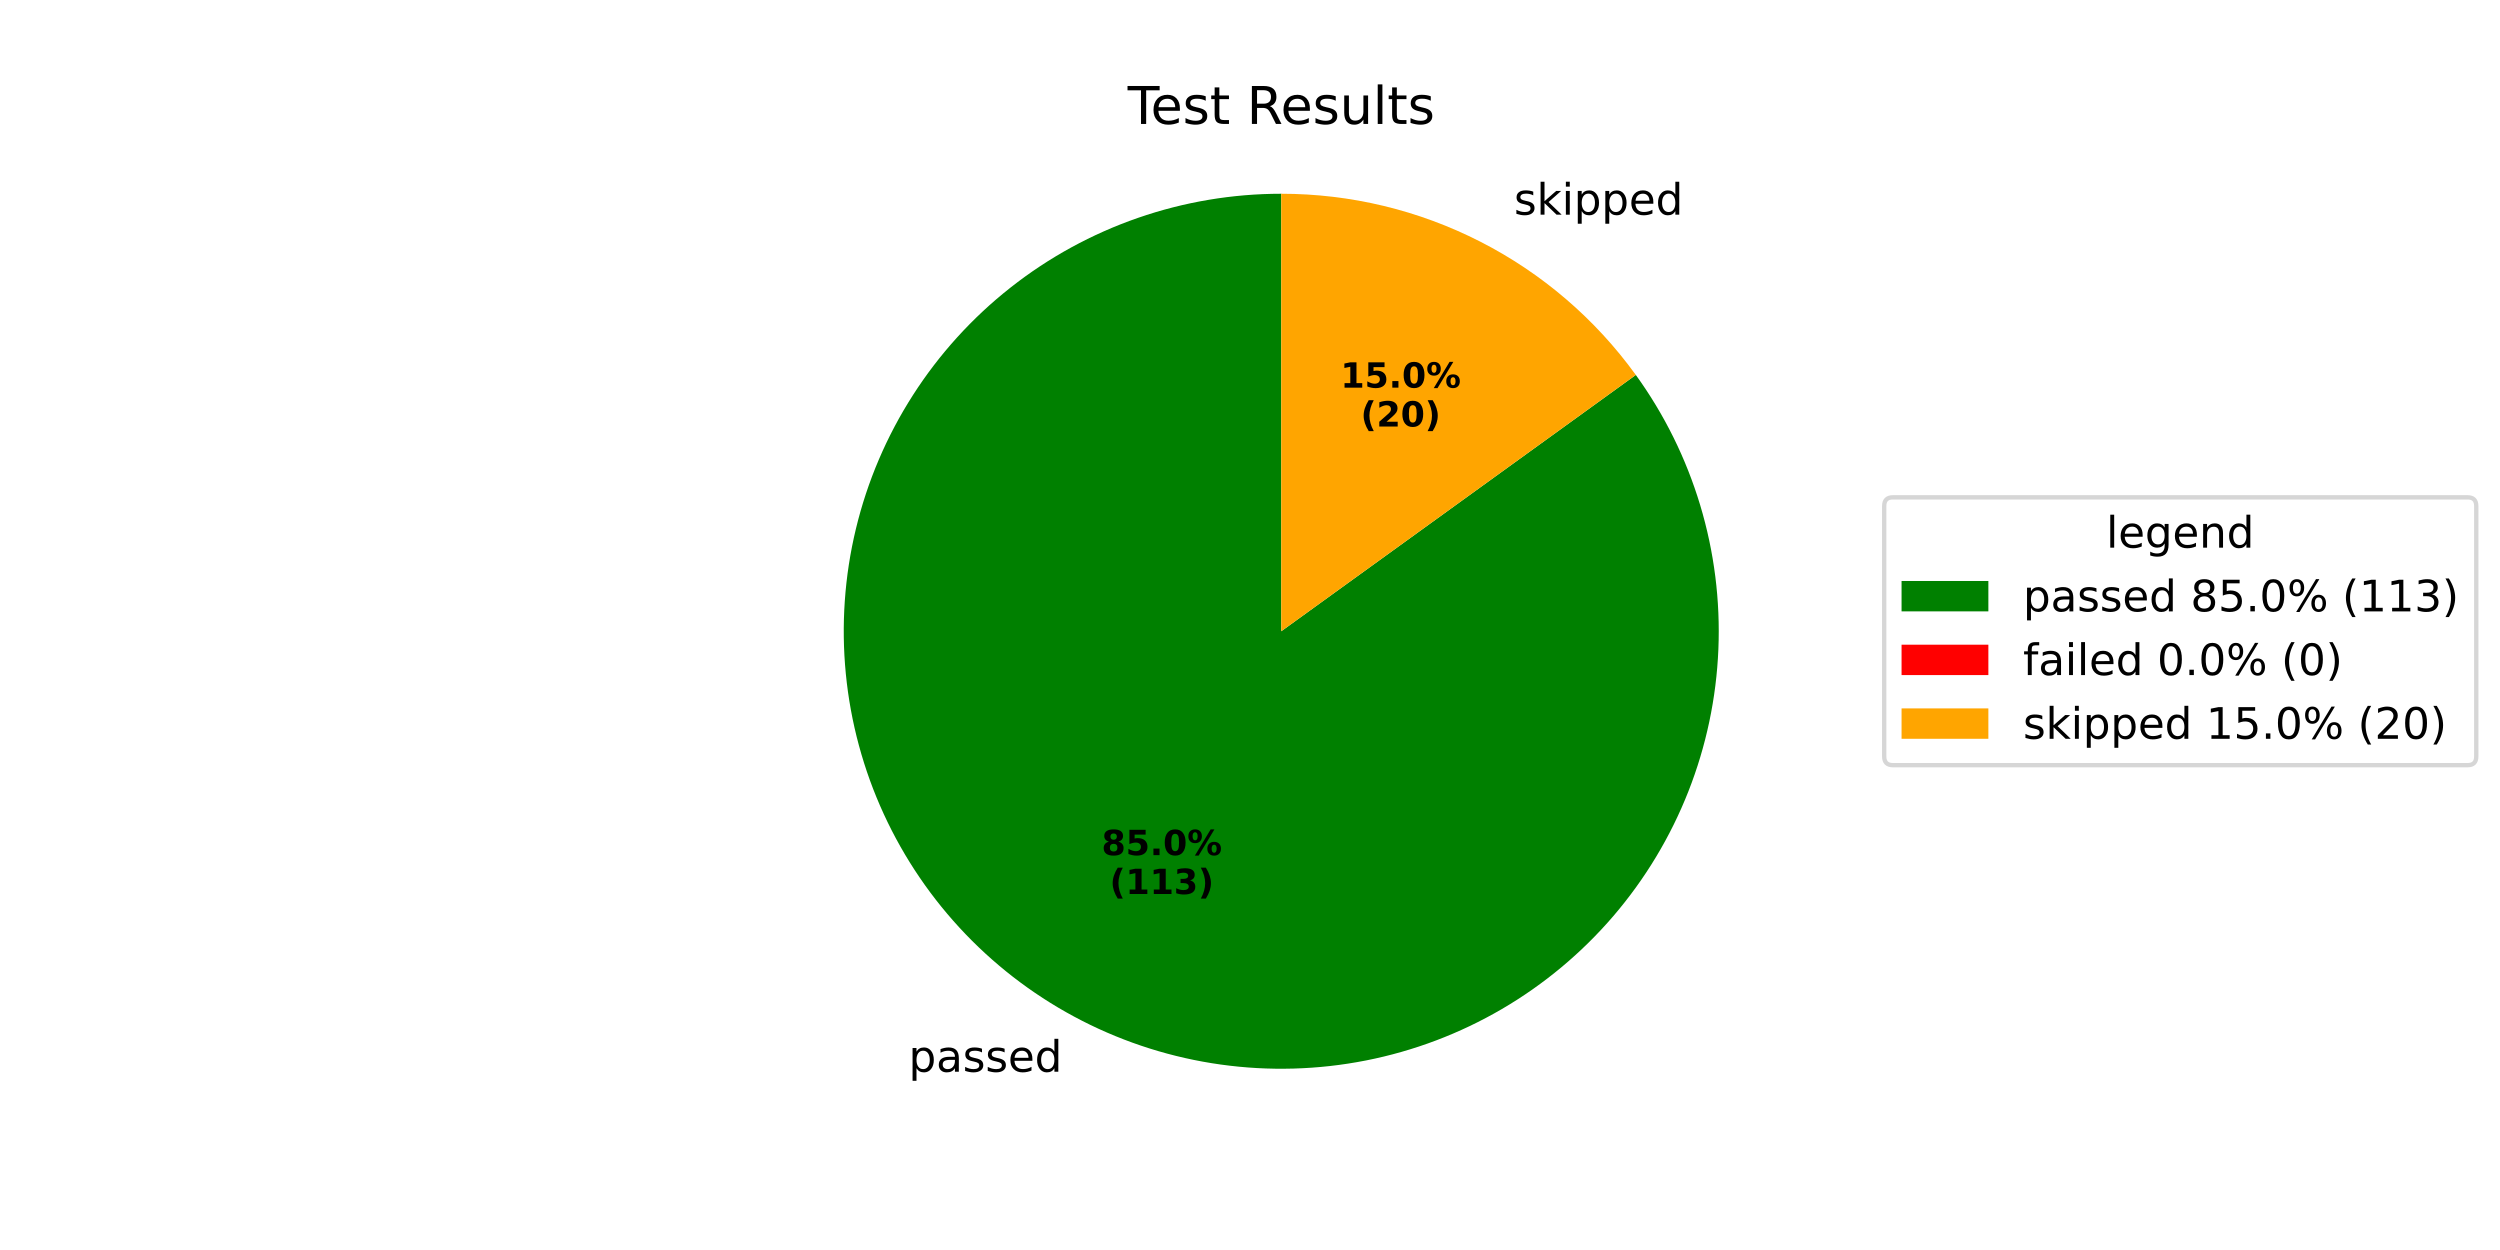
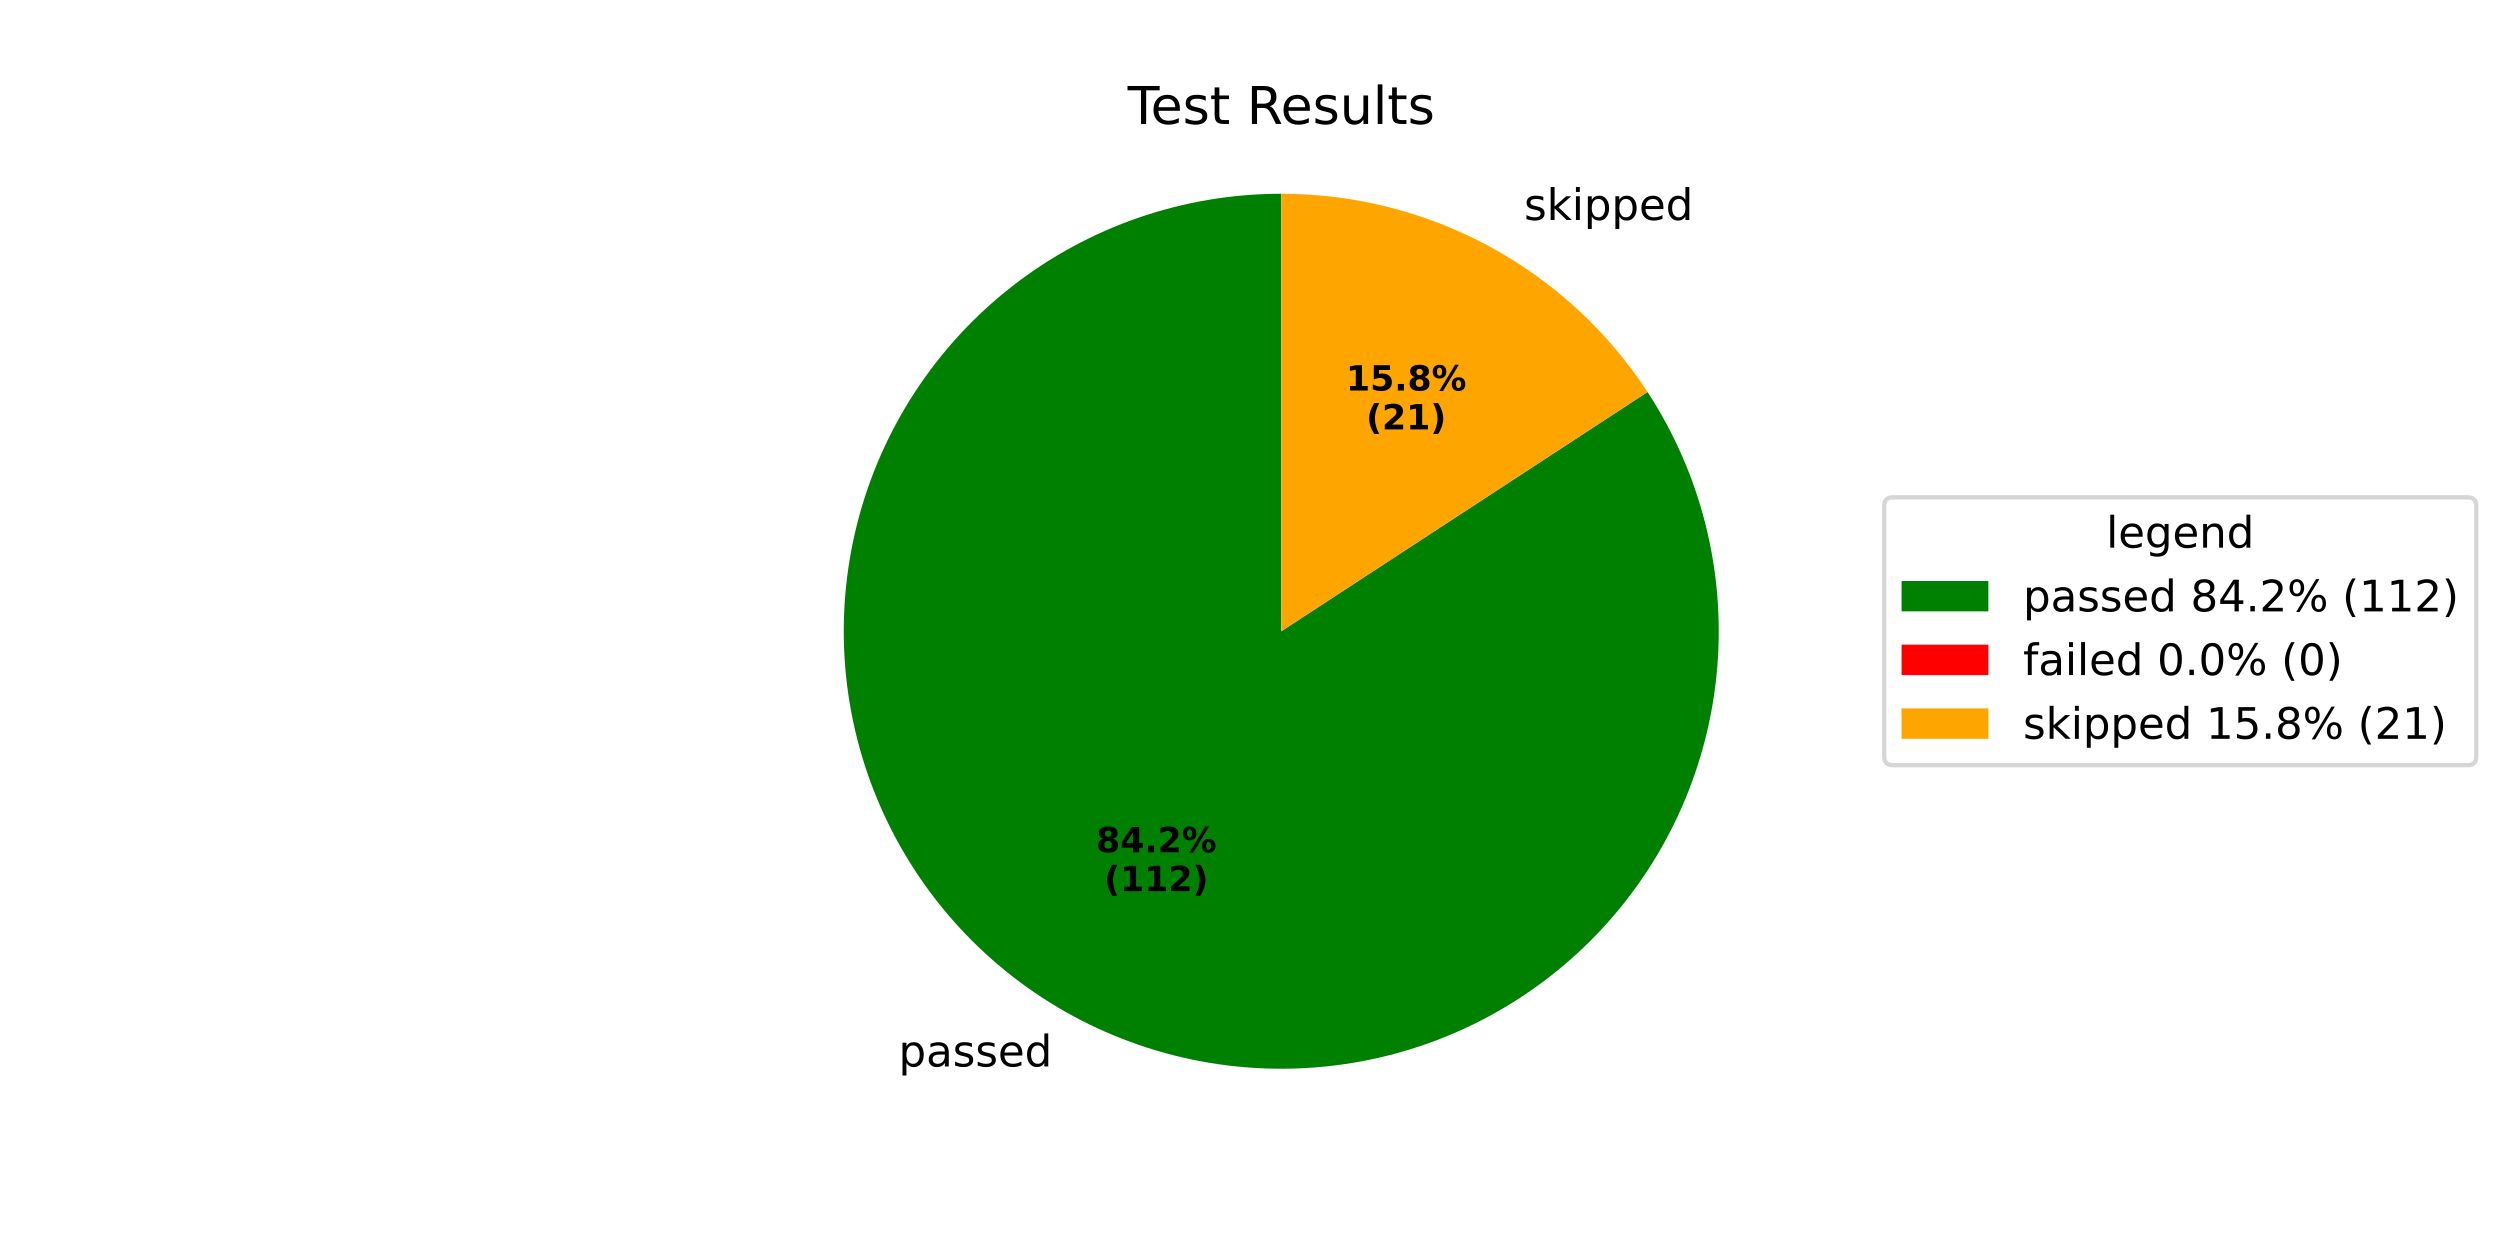
<svg xmlns="http://www.w3.org/2000/svg" xmlns:xlink="http://www.w3.org/1999/xlink" width="576pt" height="288pt" viewBox="0 0 576 288" version="1.1">
  <defs>
    <style type="text/css">*{stroke-linejoin: round; stroke-linecap: butt}</style>
  </defs>
  <g id="figure_1">
    <g id="patch_1">
      <path d="M 0 288  L 576 288  L 576 0  L 0 0  z " style="fill: #ffffff" />
    </g>
    <g id="axes_1">
      <g id="patch_2">
-         <path d="M 295.2 44.64  C 283.964 44.64 272.806 46.519 262.189 50.199  C 251.572 53.879 241.645 59.308 232.819 66.262  C 223.992 73.215 216.391 81.596 210.329 91.057  C 204.266 100.518 199.829 110.926 197.199 121.851  C 194.569 132.775 193.785 144.063 194.878 155.246  C 195.971 166.429 198.927 177.351 203.622 187.56  C 208.317 197.768 214.686 207.12 222.466 215.228  C 230.245 223.336 239.326 230.086 249.332 235.199  C 259.337 240.312 270.128 243.717 281.256 245.271  C 292.385 246.825 303.695 246.508 314.719 244.332  C 325.743 242.156 336.326 238.152 346.029 232.486  C 355.732 226.82 364.42 219.571 371.733 211.04  C 379.045 202.509 384.88 192.814 388.996 182.359  C 393.111 171.903 395.45 160.832 395.914 149.606  C 396.378 138.379 394.962 127.153 391.724 116.393  C 388.486 105.633 383.472 95.49 376.889 86.384  L 295.2 145.44  z " style="fill: #008000" />
+         <path d="M 295.2 44.64  C 284.063 44.64 273.003 46.486 262.47 50.102  C 251.937 53.718 242.076 59.054 233.287 65.895  C 224.499 72.735 216.905 80.984 210.814 90.308  C 204.722 99.631 200.218 109.899 197.484 120.695  C 194.751 131.491 193.825 142.665 194.744 153.764  C 195.664 164.863 198.417 175.732 202.89 185.931  C 207.364 196.129 213.496 205.517 221.039 213.71  C 228.582 221.903 237.43 228.791 247.225 234.091  C 257.019 239.391 267.624 243.032 278.609 244.865  C 289.594 246.698 300.806 246.698 311.791 244.865  C 322.776 243.032 333.381 239.391 343.176 234.091  C 352.97 228.791 361.818 221.903 369.361 213.71  C 376.904 205.517 383.036 196.129 387.51 185.931  C 391.983 175.732 394.736 164.863 395.656 153.764  C 396.575 142.665 395.649 131.491 392.916 120.695  C 390.182 109.899 385.678 99.631 379.586 90.308  L 295.2 145.44  z " style="fill: #008000" />
      </g>
      <g id="patch_3">
-         <path d="M 376.889 86.384  C 376.889 86.384 376.889 86.384 376.889 86.384  L 295.2 145.44  z " style="fill: #ff0000" />
+         <path d="M 379.586 90.308  C 379.586 90.308 379.586 90.308 379.586 90.308  L 295.2 145.44  z " style="fill: #ff0000" />
      </g>
      <g id="patch_4">
-         <path d="M 376.889 86.384  C 367.546 73.461 355.268 62.937 341.068 55.681  C 326.868 48.424 311.147 44.64 295.2 44.64  L 295.2 145.44  z " style="fill: #ffa500" />
+         <path d="M 379.586 90.308  C 370.424 76.283 357.908 64.762 343.176 56.789  C 328.443 48.816 311.952 44.64 295.2 44.64  L 295.2 145.44  z " style="fill: #ffa500" />
      </g>
      <g id="matplotlib.axis_1" />
      <g id="matplotlib.axis_2" />
      <g id="text_1">
-         <g transform="translate(209.348 246.9347) scale(0.1 -0.1)">
+         <g transform="translate(207.0301 245.7154) scale(0.1 -0.1)">
          <defs>
            <path id="DejaVuSans-70" d="M 1159 525  L 1159 -1331  L 581 -1331  L 581 3500  L 1159 3500  L 1159 2969  Q 1341 3281 1617 3432  Q 1894 3584 2278 3584  Q 2916 3584 3314 3078  Q 3713 2572 3713 1747  Q 3713 922 3314 415  Q 2916 -91 2278 -91  Q 1894 -91 1617 61  Q 1341 213 1159 525  z M 3116 1747  Q 3116 2381 2855 2742  Q 2594 3103 2138 3103  Q 1681 3103 1420 2742  Q 1159 2381 1159 1747  Q 1159 1113 1420 752  Q 1681 391 2138 391  Q 2594 391 2855 752  Q 3116 1113 3116 1747  z " transform="scale(0.015625)" />
            <path id="DejaVuSans-61" d="M 2194 1759  Q 1497 1759 1228 1600  Q 959 1441 959 1056  Q 959 750 1161 570  Q 1363 391 1709 391  Q 2188 391 2477 730  Q 2766 1069 2766 1631  L 2766 1759  L 2194 1759  z M 3341 1997  L 3341 0  L 2766 0  L 2766 531  Q 2569 213 2275 61  Q 1981 -91 1556 -91  Q 1019 -91 701 211  Q 384 513 384 1019  Q 384 1609 779 1909  Q 1175 2209 1959 2209  L 2766 2209  L 2766 2266  Q 2766 2663 2505 2880  Q 2244 3097 1772 3097  Q 1472 3097 1187 3025  Q 903 2953 641 2809  L 641 3341  Q 956 3463 1253 3523  Q 1550 3584 1831 3584  Q 2591 3584 2966 3190  Q 3341 2797 3341 1997  z " transform="scale(0.015625)" />
            <path id="DejaVuSans-73" d="M 2834 3397  L 2834 2853  Q 2591 2978 2328 3040  Q 2066 3103 1784 3103  Q 1356 3103 1142 2972  Q 928 2841 928 2578  Q 928 2378 1081 2264  Q 1234 2150 1697 2047  L 1894 2003  Q 2506 1872 2764 1633  Q 3022 1394 3022 966  Q 3022 478 2636 193  Q 2250 -91 1575 -91  Q 1294 -91 989 -36  Q 684 19 347 128  L 347 722  Q 666 556 975 473  Q 1284 391 1588 391  Q 1994 391 2212 530  Q 2431 669 2431 922  Q 2431 1156 2273 1281  Q 2116 1406 1581 1522  L 1381 1569  Q 847 1681 609 1914  Q 372 2147 372 2553  Q 372 3047 722 3315  Q 1072 3584 1716 3584  Q 2034 3584 2315 3537  Q 2597 3491 2834 3397  z " transform="scale(0.015625)" />
            <path id="DejaVuSans-65" d="M 3597 1894  L 3597 1613  L 953 1613  Q 991 1019 1311 708  Q 1631 397 2203 397  Q 2534 397 2845 478  Q 3156 559 3463 722  L 3463 178  Q 3153 47 2828 -22  Q 2503 -91 2169 -91  Q 1331 -91 842 396  Q 353 884 353 1716  Q 353 2575 817 3079  Q 1281 3584 2069 3584  Q 2775 3584 3186 3129  Q 3597 2675 3597 1894  z M 3022 2063  Q 3016 2534 2758 2815  Q 2500 3097 2075 3097  Q 1594 3097 1305 2825  Q 1016 2553 972 2059  L 3022 2063  z " transform="scale(0.015625)" />
            <path id="DejaVuSans-64" d="M 2906 2969  L 2906 4863  L 3481 4863  L 3481 0  L 2906 0  L 2906 525  Q 2725 213 2448 61  Q 2172 -91 1784 -91  Q 1150 -91 751 415  Q 353 922 353 1747  Q 353 2572 751 3078  Q 1150 3584 1784 3584  Q 2172 3584 2448 3432  Q 2725 3281 2906 2969  z M 947 1747  Q 947 1113 1208 752  Q 1469 391 1925 391  Q 2381 391 2643 752  Q 2906 1113 2906 1747  Q 2906 2381 2643 2742  Q 2381 3103 1925 3103  Q 1469 3103 1208 2742  Q 947 2381 947 1747  z " transform="scale(0.015625)" />
          </defs>
          <use xlink:href="#DejaVuSans-70" />
          <use xlink:href="#DejaVuSans-61" transform="translate(63.47656 0)" />
          <use xlink:href="#DejaVuSans-73" transform="translate(124.7559 0)" />
          <use xlink:href="#DejaVuSans-73" transform="translate(176.8555 0)" />
          <use xlink:href="#DejaVuSans-65" transform="translate(228.9551 0)" />
          <use xlink:href="#DejaVuSans-64" transform="translate(290.4785 0)" />
        </g>
      </g>
      <g id="text_2">
-         <g transform="translate(253.8022 197.024) scale(0.08 -0.08)">
+         <g transform="translate(252.5378 196.359) scale(0.08 -0.08)">
          <defs>
            <path id="DejaVuSans-Bold-38" d="M 2228 2088  Q 1891 2088 1709 1903  Q 1528 1719 1528 1375  Q 1528 1031 1709 848  Q 1891 666 2228 666  Q 2563 666 2741 848  Q 2919 1031 2919 1375  Q 2919 1722 2741 1905  Q 2563 2088 2228 2088  z M 1350 2484  Q 925 2613 709 2878  Q 494 3144 494 3541  Q 494 4131 934 4440  Q 1375 4750 2228 4750  Q 3075 4750 3515 4442  Q 3956 4134 3956 3541  Q 3956 3144 3739 2878  Q 3522 2613 3097 2484  Q 3572 2353 3814 2058  Q 4056 1763 4056 1313  Q 4056 619 3595 264  Q 3134 -91 2228 -91  Q 1319 -91 855 264  Q 391 619 391 1313  Q 391 1763 633 2058  Q 875 2353 1350 2484  z M 1631 3419  Q 1631 3141 1786 2991  Q 1941 2841 2228 2841  Q 2509 2841 2662 2991  Q 2816 3141 2816 3419  Q 2816 3697 2662 3845  Q 2509 3994 2228 3994  Q 1941 3994 1786 3844  Q 1631 3694 1631 3419  z " transform="scale(0.015625)" />
-             <path id="DejaVuSans-Bold-35" d="M 678 4666  L 3669 4666  L 3669 3781  L 1638 3781  L 1638 3059  Q 1775 3097 1914 3117  Q 2053 3138 2203 3138  Q 3056 3138 3531 2711  Q 4006 2284 4006 1522  Q 4006 766 3489 337  Q 2972 -91 2053 -91  Q 1656 -91 1267 -14  Q 878 63 494 219  L 494 1166  Q 875 947 1217 837  Q 1559 728 1863 728  Q 2300 728 2551 942  Q 2803 1156 2803 1522  Q 2803 1891 2551 2103  Q 2300 2316 1863 2316  Q 1603 2316 1309 2248  Q 1016 2181 678 2041  L 678 4666  z " transform="scale(0.015625)" />
+             <path id="DejaVuSans-Bold-34" d="M 2356 3675  L 1038 1722  L 2356 1722  L 2356 3675  z M 2156 4666  L 3494 4666  L 3494 1722  L 4159 1722  L 4159 850  L 3494 850  L 3494 0  L 2356 0  L 2356 850  L 288 850  L 288 1881  L 2156 4666  z " transform="scale(0.015625)" />
            <path id="DejaVuSans-Bold-2e" d="M 653 1209  L 1778 1209  L 1778 0  L 653 0  L 653 1209  z " transform="scale(0.015625)" />
-             <path id="DejaVuSans-Bold-30" d="M 2944 2338  Q 2944 3213 2780 3570  Q 2616 3928 2228 3928  Q 1841 3928 1675 3570  Q 1509 3213 1509 2338  Q 1509 1453 1675 1090  Q 1841 728 2228 728  Q 2613 728 2778 1090  Q 2944 1453 2944 2338  z M 4147 2328  Q 4147 1169 3647 539  Q 3147 -91 2228 -91  Q 1306 -91 806 539  Q 306 1169 306 2328  Q 306 3491 806 4120  Q 1306 4750 2228 4750  Q 3147 4750 3647 4120  Q 4147 3491 4147 2328  z " transform="scale(0.015625)" />
+             <path id="DejaVuSans-Bold-32" d="M 1844 884  L 3897 884  L 3897 0  L 506 0  L 506 884  L 2209 2388  Q 2438 2594 2547 2791  Q 2656 2988 2656 3200  Q 2656 3528 2436 3728  Q 2216 3928 1850 3928  Q 1569 3928 1234 3808  Q 900 3688 519 3450  L 519 4475  Q 925 4609 1322 4679  Q 1719 4750 2100 4750  Q 2938 4750 3402 4381  Q 3866 4013 3866 3353  Q 3866 2972 3669 2642  Q 3472 2313 2841 1759  L 1844 884  z " transform="scale(0.015625)" />
            <path id="DejaVuSans-Bold-25" d="M 4959 1925  Q 4738 1925 4616 1733  Q 4494 1541 4494 1184  Q 4494 825 4614 633  Q 4734 441 4959 441  Q 5184 441 5303 633  Q 5422 825 5422 1184  Q 5422 1541 5301 1733  Q 5181 1925 4959 1925  z M 4959 2450  Q 5541 2450 5875 2112  Q 6209 1775 6209 1184  Q 6209 594 5875 251  Q 5541 -91 4959 -91  Q 4378 -91 4042 251  Q 3706 594 3706 1184  Q 3706 1772 4042 2111  Q 4378 2450 4959 2450  z M 2094 -91  L 1403 -91  L 4319 4750  L 5013 4750  L 2094 -91  z M 1453 4750  Q 2034 4750 2367 4411  Q 2700 4072 2700 3481  Q 2700 2891 2367 2550  Q 2034 2209 1453 2209  Q 872 2209 539 2550  Q 206 2891 206 3481  Q 206 4072 539 4411  Q 872 4750 1453 4750  z M 1453 4225  Q 1228 4225 1106 4031  Q 984 3838 984 3481  Q 984 3122 1106 2926  Q 1228 2731 1453 2731  Q 1678 2731 1798 2926  Q 1919 3122 1919 3481  Q 1919 3838 1797 4031  Q 1675 4225 1453 4225  z " transform="scale(0.015625)" />
          </defs>
          <use xlink:href="#DejaVuSans-Bold-38" />
-           <use xlink:href="#DejaVuSans-Bold-35" transform="translate(69.58008 0)" />
+           <use xlink:href="#DejaVuSans-Bold-34" transform="translate(69.58008 0)" />
          <use xlink:href="#DejaVuSans-Bold-2e" transform="translate(139.1602 0)" />
-           <use xlink:href="#DejaVuSans-Bold-30" transform="translate(177.1484 0)" />
+           <use xlink:href="#DejaVuSans-Bold-32" transform="translate(177.1484 0)" />
          <use xlink:href="#DejaVuSans-Bold-25" transform="translate(246.7285 0)" />
        </g>
-         <g transform="translate(255.6734 205.9823) scale(0.08 -0.08)">
+         <g transform="translate(254.4091 205.3172) scale(0.08 -0.08)">
          <defs>
            <path id="DejaVuSans-Bold-28" d="M 2413 -844  L 1484 -844  Q 1006 -72 778 623  Q 550 1319 550 2003  Q 550 2688 779 3389  Q 1009 4091 1484 4856  L 2413 4856  Q 2013 4116 1813 3408  Q 1613 2700 1613 2009  Q 1613 1319 1811 609  Q 2009 -100 2413 -844  z " transform="scale(0.015625)" />
            <path id="DejaVuSans-Bold-31" d="M 750 831  L 1813 831  L 1813 3847  L 722 3622  L 722 4441  L 1806 4666  L 2950 4666  L 2950 831  L 4013 831  L 4013 0  L 750 0  L 750 831  z " transform="scale(0.015625)" />
-             <path id="DejaVuSans-Bold-33" d="M 2981 2516  Q 3453 2394 3698 2092  Q 3944 1791 3944 1325  Q 3944 631 3412 270  Q 2881 -91 1863 -91  Q 1503 -91 1142 -33  Q 781 25 428 141  L 428 1069  Q 766 900 1098 814  Q 1431 728 1753 728  Q 2231 728 2486 893  Q 2741 1059 2741 1369  Q 2741 1688 2480 1852  Q 2219 2016 1709 2016  L 1228 2016  L 1228 2791  L 1734 2791  Q 2188 2791 2409 2933  Q 2631 3075 2631 3366  Q 2631 3634 2415 3781  Q 2200 3928 1806 3928  Q 1516 3928 1219 3862  Q 922 3797 628 3669  L 628 4550  Q 984 4650 1334 4700  Q 1684 4750 2022 4750  Q 2931 4750 3382 4451  Q 3834 4153 3834 3553  Q 3834 3144 3618 2883  Q 3403 2622 2981 2516  z " transform="scale(0.015625)" />
            <path id="DejaVuSans-Bold-29" d="M 513 -844  Q 913 -100 1113 609  Q 1313 1319 1313 2009  Q 1313 2700 1113 3408  Q 913 4116 513 4856  L 1441 4856  Q 1916 4091 2145 3389  Q 2375 2688 2375 2003  Q 2375 1319 2147 623  Q 1919 -72 1441 -844  L 513 -844  z " transform="scale(0.015625)" />
          </defs>
          <use xlink:href="#DejaVuSans-Bold-28" />
          <use xlink:href="#DejaVuSans-Bold-31" transform="translate(45.70312 0)" />
          <use xlink:href="#DejaVuSans-Bold-31" transform="translate(115.2832 0)" />
-           <use xlink:href="#DejaVuSans-Bold-33" transform="translate(184.8633 0)" />
+           <use xlink:href="#DejaVuSans-Bold-32" transform="translate(184.8633 0)" />
          <use xlink:href="#DejaVuSans-Bold-29" transform="translate(254.4434 0)" />
        </g>
      </g>
      <g id="text_3">
-         <g transform="translate(345.6551 49.46406) scale(0.1 -0.1)">
+         <g transform="translate(347.973 50.6833) scale(0.1 -0.1)">
          <defs>
            <path id="DejaVuSans-20" transform="scale(0.015625)" />
            <path id="DejaVuSans-6b" d="M 581 4863  L 1159 4863  L 1159 1991  L 2875 3500  L 3609 3500  L 1753 1863  L 3688 0  L 2938 0  L 1159 1709  L 1159 0  L 581 0  L 581 4863  z " transform="scale(0.015625)" />
            <path id="DejaVuSans-69" d="M 603 3500  L 1178 3500  L 1178 0  L 603 0  L 603 3500  z M 603 4863  L 1178 4863  L 1178 4134  L 603 4134  L 603 4863  z " transform="scale(0.015625)" />
          </defs>
          <use xlink:href="#DejaVuSans-20" />
          <use xlink:href="#DejaVuSans-73" transform="translate(31.78711 0)" />
          <use xlink:href="#DejaVuSans-6b" transform="translate(83.88672 0)" />
          <use xlink:href="#DejaVuSans-69" transform="translate(141.7969 0)" />
          <use xlink:href="#DejaVuSans-70" transform="translate(169.5801 0)" />
          <use xlink:href="#DejaVuSans-70" transform="translate(233.0566 0)" />
          <use xlink:href="#DejaVuSans-65" transform="translate(296.5332 0)" />
          <use xlink:href="#DejaVuSans-64" transform="translate(358.0566 0)" />
        </g>
      </g>
      <g id="text_4">
-         <g transform="translate(308.8441 89.31275) scale(0.08 -0.08)">
+         <g transform="translate(310.1084 89.97779) scale(0.08 -0.08)">
+           <defs>
+             <path id="DejaVuSans-Bold-35" d="M 678 4666  L 3669 4666  L 3669 3781  L 1638 3781  L 1638 3059  Q 1775 3097 1914 3117  Q 2053 3138 2203 3138  Q 3056 3138 3531 2711  Q 4006 2284 4006 1522  Q 4006 766 3489 337  Q 2972 -91 2053 -91  Q 1656 -91 1267 -14  Q 878 63 494 219  L 494 1166  Q 875 947 1217 837  Q 1559 728 1863 728  Q 2300 728 2551 942  Q 2803 1156 2803 1522  Q 2803 1891 2551 2103  Q 2300 2316 1863 2316  Q 1603 2316 1309 2248  Q 1016 2181 678 2041  L 678 4666  z " transform="scale(0.015625)" />
+           </defs>
          <use xlink:href="#DejaVuSans-Bold-31" />
          <use xlink:href="#DejaVuSans-Bold-35" transform="translate(69.58008 0)" />
          <use xlink:href="#DejaVuSans-Bold-2e" transform="translate(139.1602 0)" />
-           <use xlink:href="#DejaVuSans-Bold-30" transform="translate(177.1484 0)" />
+           <use xlink:href="#DejaVuSans-Bold-38" transform="translate(177.1484 0)" />
          <use xlink:href="#DejaVuSans-Bold-25" transform="translate(246.7285 0)" />
        </g>
-         <g transform="translate(313.4984 98.27101) scale(0.08 -0.08)">
-           <defs>
-             <path id="DejaVuSans-Bold-32" d="M 1844 884  L 3897 884  L 3897 0  L 506 0  L 506 884  L 2209 2388  Q 2438 2594 2547 2791  Q 2656 2988 2656 3200  Q 2656 3528 2436 3728  Q 2216 3928 1850 3928  Q 1569 3928 1234 3808  Q 900 3688 519 3450  L 519 4475  Q 925 4609 1322 4679  Q 1719 4750 2100 4750  Q 2938 4750 3402 4381  Q 3866 4013 3866 3353  Q 3866 2972 3669 2642  Q 3472 2313 2841 1759  L 1844 884  z " transform="scale(0.015625)" />
-           </defs>
+         <g transform="translate(314.7628 98.93604) scale(0.08 -0.08)">
          <use xlink:href="#DejaVuSans-Bold-28" />
          <use xlink:href="#DejaVuSans-Bold-32" transform="translate(45.70312 0)" />
-           <use xlink:href="#DejaVuSans-Bold-30" transform="translate(115.2832 0)" />
+           <use xlink:href="#DejaVuSans-Bold-31" transform="translate(115.2832 0)" />
          <use xlink:href="#DejaVuSans-Bold-29" transform="translate(184.8633 0)" />
        </g>
      </g>
      <g id="text_5">
        <g transform="translate(259.815 28.56) scale(0.12 -0.12)">
          <defs>
            <path id="DejaVuSans-54" d="M -19 4666  L 3928 4666  L 3928 4134  L 2272 4134  L 2272 0  L 1638 0  L 1638 4134  L -19 4134  L -19 4666  z " transform="scale(0.015625)" />
            <path id="DejaVuSans-74" d="M 1172 4494  L 1172 3500  L 2356 3500  L 2356 3053  L 1172 3053  L 1172 1153  Q 1172 725 1289 603  Q 1406 481 1766 481  L 2356 481  L 2356 0  L 1766 0  Q 1100 0 847 248  Q 594 497 594 1153  L 594 3053  L 172 3053  L 172 3500  L 594 3500  L 594 4494  L 1172 4494  z " transform="scale(0.015625)" />
            <path id="DejaVuSans-52" d="M 2841 2188  Q 3044 2119 3236 1894  Q 3428 1669 3622 1275  L 4263 0  L 3584 0  L 2988 1197  Q 2756 1666 2539 1819  Q 2322 1972 1947 1972  L 1259 1972  L 1259 0  L 628 0  L 628 4666  L 2053 4666  Q 2853 4666 3247 4331  Q 3641 3997 3641 3322  Q 3641 2881 3436 2590  Q 3231 2300 2841 2188  z M 1259 4147  L 1259 2491  L 2053 2491  Q 2509 2491 2742 2702  Q 2975 2913 2975 3322  Q 2975 3731 2742 3939  Q 2509 4147 2053 4147  L 1259 4147  z " transform="scale(0.015625)" />
            <path id="DejaVuSans-75" d="M 544 1381  L 544 3500  L 1119 3500  L 1119 1403  Q 1119 906 1312 657  Q 1506 409 1894 409  Q 2359 409 2629 706  Q 2900 1003 2900 1516  L 2900 3500  L 3475 3500  L 3475 0  L 2900 0  L 2900 538  Q 2691 219 2414 64  Q 2138 -91 1772 -91  Q 1169 -91 856 284  Q 544 659 544 1381  z M 1991 3584  L 1991 3584  z " transform="scale(0.015625)" />
            <path id="DejaVuSans-6c" d="M 603 4863  L 1178 4863  L 1178 0  L 603 0  L 603 4863  z " transform="scale(0.015625)" />
          </defs>
          <use xlink:href="#DejaVuSans-54" />
          <use xlink:href="#DejaVuSans-65" transform="translate(44.08398 0)" />
          <use xlink:href="#DejaVuSans-73" transform="translate(105.6074 0)" />
          <use xlink:href="#DejaVuSans-74" transform="translate(157.707 0)" />
          <use xlink:href="#DejaVuSans-20" transform="translate(196.916 0)" />
          <use xlink:href="#DejaVuSans-52" transform="translate(228.7031 0)" />
          <use xlink:href="#DejaVuSans-65" transform="translate(293.6855 0)" />
          <use xlink:href="#DejaVuSans-73" transform="translate(355.209 0)" />
          <use xlink:href="#DejaVuSans-75" transform="translate(407.3086 0)" />
          <use xlink:href="#DejaVuSans-6c" transform="translate(470.6875 0)" />
          <use xlink:href="#DejaVuSans-74" transform="translate(498.4707 0)" />
          <use xlink:href="#DejaVuSans-73" transform="translate(537.6797 0)" />
        </g>
      </g>
      <g id="legend_1">
        <g id="patch_5">
          <path d="M 436.12 176.296  L 568.531 176.296  Q 570.531 176.296 570.531 174.296  L 570.531 116.584  Q 570.531 114.584 568.531 114.584  L 436.12 114.584  Q 434.12 114.584 434.12 116.584  L 434.12 174.296  Q 434.12 176.296 436.12 176.296  z " style="fill: #ffffff; opacity: 0.8; stroke: #cccccc; stroke-linejoin: miter" />
        </g>
        <g id="text_6">
          <g transform="translate(485.2661 126.1822) scale(0.1 -0.1)">
            <defs>
              <path id="DejaVuSans-67" d="M 2906 1791  Q 2906 2416 2648 2759  Q 2391 3103 1925 3103  Q 1463 3103 1205 2759  Q 947 2416 947 1791  Q 947 1169 1205 825  Q 1463 481 1925 481  Q 2391 481 2648 825  Q 2906 1169 2906 1791  z M 3481 434  Q 3481 -459 3084 -895  Q 2688 -1331 1869 -1331  Q 1566 -1331 1297 -1286  Q 1028 -1241 775 -1147  L 775 -588  Q 1028 -725 1275 -790  Q 1522 -856 1778 -856  Q 2344 -856 2625 -561  Q 2906 -266 2906 331  L 2906 616  Q 2728 306 2450 153  Q 2172 0 1784 0  Q 1141 0 747 490  Q 353 981 353 1791  Q 353 2603 747 3093  Q 1141 3584 1784 3584  Q 2172 3584 2450 3431  Q 2728 3278 2906 2969  L 2906 3500  L 3481 3500  L 3481 434  z " transform="scale(0.015625)" />
              <path id="DejaVuSans-6e" d="M 3513 2113  L 3513 0  L 2938 0  L 2938 2094  Q 2938 2591 2744 2837  Q 2550 3084 2163 3084  Q 1697 3084 1428 2787  Q 1159 2491 1159 1978  L 1159 0  L 581 0  L 581 3500  L 1159 3500  L 1159 2956  Q 1366 3272 1645 3428  Q 1925 3584 2291 3584  Q 2894 3584 3203 3211  Q 3513 2838 3513 2113  z " transform="scale(0.015625)" />
            </defs>
            <use xlink:href="#DejaVuSans-6c" />
            <use xlink:href="#DejaVuSans-65" transform="translate(27.7832 0)" />
            <use xlink:href="#DejaVuSans-67" transform="translate(89.30664 0)" />
            <use xlink:href="#DejaVuSans-65" transform="translate(152.7832 0)" />
            <use xlink:href="#DejaVuSans-6e" transform="translate(214.3066 0)" />
            <use xlink:href="#DejaVuSans-64" transform="translate(277.6855 0)" />
          </g>
        </g>
        <g id="patch_6">
          <path d="M 438.12 140.86  L 458.12 140.86  L 458.12 133.86  L 438.12 133.86  z " style="fill: #008000" />
        </g>
        <g id="text_7">
          <g transform="translate(466.12 140.8603) scale(0.1 -0.1)">
            <defs>
              <path id="DejaVuSans-38" d="M 2034 2216  Q 1584 2216 1326 1975  Q 1069 1734 1069 1313  Q 1069 891 1326 650  Q 1584 409 2034 409  Q 2484 409 2743 651  Q 3003 894 3003 1313  Q 3003 1734 2745 1975  Q 2488 2216 2034 2216  z M 1403 2484  Q 997 2584 770 2862  Q 544 3141 544 3541  Q 544 4100 942 4425  Q 1341 4750 2034 4750  Q 2731 4750 3128 4425  Q 3525 4100 3525 3541  Q 3525 3141 3298 2862  Q 3072 2584 2669 2484  Q 3125 2378 3379 2068  Q 3634 1759 3634 1313  Q 3634 634 3220 271  Q 2806 -91 2034 -91  Q 1263 -91 848 271  Q 434 634 434 1313  Q 434 1759 690 2068  Q 947 2378 1403 2484  z M 1172 3481  Q 1172 3119 1398 2916  Q 1625 2713 2034 2713  Q 2441 2713 2670 2916  Q 2900 3119 2900 3481  Q 2900 3844 2670 4047  Q 2441 4250 2034 4250  Q 1625 4250 1398 4047  Q 1172 3844 1172 3481  z " transform="scale(0.015625)" />
-               <path id="DejaVuSans-35" d="M 691 4666  L 3169 4666  L 3169 4134  L 1269 4134  L 1269 2991  Q 1406 3038 1543 3061  Q 1681 3084 1819 3084  Q 2600 3084 3056 2656  Q 3513 2228 3513 1497  Q 3513 744 3044 326  Q 2575 -91 1722 -91  Q 1428 -91 1123 -41  Q 819 9 494 109  L 494 744  Q 775 591 1075 516  Q 1375 441 1709 441  Q 2250 441 2565 725  Q 2881 1009 2881 1497  Q 2881 1984 2565 2268  Q 2250 2553 1709 2553  Q 1456 2553 1204 2497  Q 953 2441 691 2322  L 691 4666  z " transform="scale(0.015625)" />
+               <path id="DejaVuSans-34" d="M 2419 4116  L 825 1625  L 2419 1625  L 2419 4116  z M 2253 4666  L 3047 4666  L 3047 1625  L 3713 1625  L 3713 1100  L 3047 1100  L 3047 0  L 2419 0  L 2419 1100  L 313 1100  L 313 1709  L 2253 4666  z " transform="scale(0.015625)" />
              <path id="DejaVuSans-2e" d="M 684 794  L 1344 794  L 1344 0  L 684 0  L 684 794  z " transform="scale(0.015625)" />
-               <path id="DejaVuSans-30" d="M 2034 4250  Q 1547 4250 1301 3770  Q 1056 3291 1056 2328  Q 1056 1369 1301 889  Q 1547 409 2034 409  Q 2525 409 2770 889  Q 3016 1369 3016 2328  Q 3016 3291 2770 3770  Q 2525 4250 2034 4250  z M 2034 4750  Q 2819 4750 3233 4129  Q 3647 3509 3647 2328  Q 3647 1150 3233 529  Q 2819 -91 2034 -91  Q 1250 -91 836 529  Q 422 1150 422 2328  Q 422 3509 836 4129  Q 1250 4750 2034 4750  z " transform="scale(0.015625)" />
+               <path id="DejaVuSans-32" d="M 1228 531  L 3431 531  L 3431 0  L 469 0  L 469 531  Q 828 903 1448 1529  Q 2069 2156 2228 2338  Q 2531 2678 2651 2914  Q 2772 3150 2772 3378  Q 2772 3750 2511 3984  Q 2250 4219 1831 4219  Q 1534 4219 1204 4116  Q 875 4013 500 3803  L 500 4441  Q 881 4594 1212 4672  Q 1544 4750 1819 4750  Q 2544 4750 2975 4387  Q 3406 4025 3406 3419  Q 3406 3131 3298 2873  Q 3191 2616 2906 2266  Q 2828 2175 2409 1742  Q 1991 1309 1228 531  z " transform="scale(0.015625)" />
              <path id="DejaVuSans-25" d="M 4653 2053  Q 4381 2053 4226 1822  Q 4072 1591 4072 1178  Q 4072 772 4226 539  Q 4381 306 4653 306  Q 4919 306 5073 539  Q 5228 772 5228 1178  Q 5228 1588 5073 1820  Q 4919 2053 4653 2053  z M 4653 2450  Q 5147 2450 5437 2106  Q 5728 1763 5728 1178  Q 5728 594 5436 251  Q 5144 -91 4653 -91  Q 4153 -91 3862 251  Q 3572 594 3572 1178  Q 3572 1766 3864 2108  Q 4156 2450 4653 2450  z M 1428 4353  Q 1159 4353 1004 4120  Q 850 3888 850 3481  Q 850 3069 1003 2837  Q 1156 2606 1428 2606  Q 1700 2606 1854 2837  Q 2009 3069 2009 3481  Q 2009 3884 1853 4118  Q 1697 4353 1428 4353  z M 4250 4750  L 4750 4750  L 1831 -91  L 1331 -91  L 4250 4750  z M 1428 4750  Q 1922 4750 2215 4408  Q 2509 4066 2509 3481  Q 2509 2891 2217 2550  Q 1925 2209 1428 2209  Q 931 2209 642 2551  Q 353 2894 353 3481  Q 353 4063 643 4406  Q 934 4750 1428 4750  z " transform="scale(0.015625)" />
              <path id="DejaVuSans-28" d="M 1984 4856  Q 1566 4138 1362 3434  Q 1159 2731 1159 2009  Q 1159 1288 1364 580  Q 1569 -128 1984 -844  L 1484 -844  Q 1016 -109 783 600  Q 550 1309 550 2009  Q 550 2706 781 3412  Q 1013 4119 1484 4856  L 1984 4856  z " transform="scale(0.015625)" />
              <path id="DejaVuSans-31" d="M 794 531  L 1825 531  L 1825 4091  L 703 3866  L 703 4441  L 1819 4666  L 2450 4666  L 2450 531  L 3481 531  L 3481 0  L 794 0  L 794 531  z " transform="scale(0.015625)" />
-               <path id="DejaVuSans-33" d="M 2597 2516  Q 3050 2419 3304 2112  Q 3559 1806 3559 1356  Q 3559 666 3084 287  Q 2609 -91 1734 -91  Q 1441 -91 1130 -33  Q 819 25 488 141  L 488 750  Q 750 597 1062 519  Q 1375 441 1716 441  Q 2309 441 2620 675  Q 2931 909 2931 1356  Q 2931 1769 2642 2001  Q 2353 2234 1838 2234  L 1294 2234  L 1294 2753  L 1863 2753  Q 2328 2753 2575 2939  Q 2822 3125 2822 3475  Q 2822 3834 2567 4026  Q 2313 4219 1838 4219  Q 1578 4219 1281 4162  Q 984 4106 628 3988  L 628 4550  Q 988 4650 1302 4700  Q 1616 4750 1894 4750  Q 2613 4750 3031 4423  Q 3450 4097 3450 3541  Q 3450 3153 3228 2886  Q 3006 2619 2597 2516  z " transform="scale(0.015625)" />
              <path id="DejaVuSans-29" d="M 513 4856  L 1013 4856  Q 1481 4119 1714 3412  Q 1947 2706 1947 2009  Q 1947 1309 1714 600  Q 1481 -109 1013 -844  L 513 -844  Q 928 -128 1133 580  Q 1338 1288 1338 2009  Q 1338 2731 1133 3434  Q 928 4138 513 4856  z " transform="scale(0.015625)" />
            </defs>
            <use xlink:href="#DejaVuSans-70" />
            <use xlink:href="#DejaVuSans-61" transform="translate(63.47656 0)" />
            <use xlink:href="#DejaVuSans-73" transform="translate(124.7559 0)" />
            <use xlink:href="#DejaVuSans-73" transform="translate(176.8555 0)" />
            <use xlink:href="#DejaVuSans-65" transform="translate(228.9551 0)" />
            <use xlink:href="#DejaVuSans-64" transform="translate(290.4785 0)" />
            <use xlink:href="#DejaVuSans-20" transform="translate(353.9551 0)" />
            <use xlink:href="#DejaVuSans-38" transform="translate(385.7422 0)" />
-             <use xlink:href="#DejaVuSans-35" transform="translate(449.3652 0)" />
+             <use xlink:href="#DejaVuSans-34" transform="translate(449.3652 0)" />
            <use xlink:href="#DejaVuSans-2e" transform="translate(512.9883 0)" />
-             <use xlink:href="#DejaVuSans-30" transform="translate(544.7754 0)" />
+             <use xlink:href="#DejaVuSans-32" transform="translate(544.7754 0)" />
            <use xlink:href="#DejaVuSans-25" transform="translate(608.3984 0)" />
            <use xlink:href="#DejaVuSans-20" transform="translate(703.418 0)" />
            <use xlink:href="#DejaVuSans-28" transform="translate(735.2051 0)" />
            <use xlink:href="#DejaVuSans-31" transform="translate(774.2188 0)" />
            <use xlink:href="#DejaVuSans-31" transform="translate(837.8418 0)" />
-             <use xlink:href="#DejaVuSans-33" transform="translate(901.4648 0)" />
+             <use xlink:href="#DejaVuSans-32" transform="translate(901.4648 0)" />
            <use xlink:href="#DejaVuSans-29" transform="translate(965.0879 0)" />
          </g>
        </g>
        <g id="patch_7">
          <path d="M 438.12 155.538  L 458.12 155.538  L 458.12 148.538  L 438.12 148.538  z " style="fill: #ff0000" />
        </g>
        <g id="text_8">
          <g transform="translate(466.12 155.5384) scale(0.1 -0.1)">
            <defs>
              <path id="DejaVuSans-66" d="M 2375 4863  L 2375 4384  L 1825 4384  Q 1516 4384 1395 4259  Q 1275 4134 1275 3809  L 1275 3500  L 2222 3500  L 2222 3053  L 1275 3053  L 1275 0  L 697 0  L 697 3053  L 147 3053  L 147 3500  L 697 3500  L 697 3744  Q 697 4328 969 4595  Q 1241 4863 1831 4863  L 2375 4863  z " transform="scale(0.015625)" />
+               <path id="DejaVuSans-30" d="M 2034 4250  Q 1547 4250 1301 3770  Q 1056 3291 1056 2328  Q 1056 1369 1301 889  Q 1547 409 2034 409  Q 2525 409 2770 889  Q 3016 1369 3016 2328  Q 3016 3291 2770 3770  Q 2525 4250 2034 4250  z M 2034 4750  Q 2819 4750 3233 4129  Q 3647 3509 3647 2328  Q 3647 1150 3233 529  Q 2819 -91 2034 -91  Q 1250 -91 836 529  Q 422 1150 422 2328  Q 422 3509 836 4129  Q 1250 4750 2034 4750  z " transform="scale(0.015625)" />
            </defs>
            <use xlink:href="#DejaVuSans-66" />
            <use xlink:href="#DejaVuSans-61" transform="translate(35.20508 0)" />
            <use xlink:href="#DejaVuSans-69" transform="translate(96.48438 0)" />
            <use xlink:href="#DejaVuSans-6c" transform="translate(124.2676 0)" />
            <use xlink:href="#DejaVuSans-65" transform="translate(152.0508 0)" />
            <use xlink:href="#DejaVuSans-64" transform="translate(213.5742 0)" />
            <use xlink:href="#DejaVuSans-20" transform="translate(277.0508 0)" />
            <use xlink:href="#DejaVuSans-30" transform="translate(308.8379 0)" />
            <use xlink:href="#DejaVuSans-2e" transform="translate(372.4609 0)" />
            <use xlink:href="#DejaVuSans-30" transform="translate(404.248 0)" />
            <use xlink:href="#DejaVuSans-25" transform="translate(467.8711 0)" />
            <use xlink:href="#DejaVuSans-20" transform="translate(562.8906 0)" />
            <use xlink:href="#DejaVuSans-28" transform="translate(594.6777 0)" />
            <use xlink:href="#DejaVuSans-30" transform="translate(633.6914 0)" />
            <use xlink:href="#DejaVuSans-29" transform="translate(697.3145 0)" />
          </g>
        </g>
        <g id="patch_8">
          <path d="M 438.12 170.217  L 458.12 170.217  L 458.12 163.217  L 438.12 163.217  z " style="fill: #ffa500" />
        </g>
        <g id="text_9">
          <g transform="translate(466.12 170.2166) scale(0.1 -0.1)">
            <defs>
-               <path id="DejaVuSans-32" d="M 1228 531  L 3431 531  L 3431 0  L 469 0  L 469 531  Q 828 903 1448 1529  Q 2069 2156 2228 2338  Q 2531 2678 2651 2914  Q 2772 3150 2772 3378  Q 2772 3750 2511 3984  Q 2250 4219 1831 4219  Q 1534 4219 1204 4116  Q 875 4013 500 3803  L 500 4441  Q 881 4594 1212 4672  Q 1544 4750 1819 4750  Q 2544 4750 2975 4387  Q 3406 4025 3406 3419  Q 3406 3131 3298 2873  Q 3191 2616 2906 2266  Q 2828 2175 2409 1742  Q 1991 1309 1228 531  z " transform="scale(0.015625)" />
+               <path id="DejaVuSans-35" d="M 691 4666  L 3169 4666  L 3169 4134  L 1269 4134  L 1269 2991  Q 1406 3038 1543 3061  Q 1681 3084 1819 3084  Q 2600 3084 3056 2656  Q 3513 2228 3513 1497  Q 3513 744 3044 326  Q 2575 -91 1722 -91  Q 1428 -91 1123 -41  Q 819 9 494 109  L 494 744  Q 775 591 1075 516  Q 1375 441 1709 441  Q 2250 441 2565 725  Q 2881 1009 2881 1497  Q 2881 1984 2565 2268  Q 2250 2553 1709 2553  Q 1456 2553 1204 2497  Q 953 2441 691 2322  L 691 4666  z " transform="scale(0.015625)" />
            </defs>
            <use xlink:href="#DejaVuSans-73" />
            <use xlink:href="#DejaVuSans-6b" transform="translate(52.09961 0)" />
            <use xlink:href="#DejaVuSans-69" transform="translate(110.0098 0)" />
            <use xlink:href="#DejaVuSans-70" transform="translate(137.793 0)" />
            <use xlink:href="#DejaVuSans-70" transform="translate(201.2695 0)" />
            <use xlink:href="#DejaVuSans-65" transform="translate(264.7461 0)" />
            <use xlink:href="#DejaVuSans-64" transform="translate(326.2695 0)" />
            <use xlink:href="#DejaVuSans-20" transform="translate(389.7461 0)" />
            <use xlink:href="#DejaVuSans-31" transform="translate(421.5332 0)" />
            <use xlink:href="#DejaVuSans-35" transform="translate(485.1562 0)" />
            <use xlink:href="#DejaVuSans-2e" transform="translate(548.7793 0)" />
-             <use xlink:href="#DejaVuSans-30" transform="translate(580.5664 0)" />
+             <use xlink:href="#DejaVuSans-38" transform="translate(580.5664 0)" />
            <use xlink:href="#DejaVuSans-25" transform="translate(644.1895 0)" />
            <use xlink:href="#DejaVuSans-20" transform="translate(739.209 0)" />
            <use xlink:href="#DejaVuSans-28" transform="translate(770.9961 0)" />
            <use xlink:href="#DejaVuSans-32" transform="translate(810.0098 0)" />
-             <use xlink:href="#DejaVuSans-30" transform="translate(873.6328 0)" />
+             <use xlink:href="#DejaVuSans-31" transform="translate(873.6328 0)" />
            <use xlink:href="#DejaVuSans-29" transform="translate(937.2559 0)" />
          </g>
        </g>
      </g>
    </g>
  </g>
</svg>
